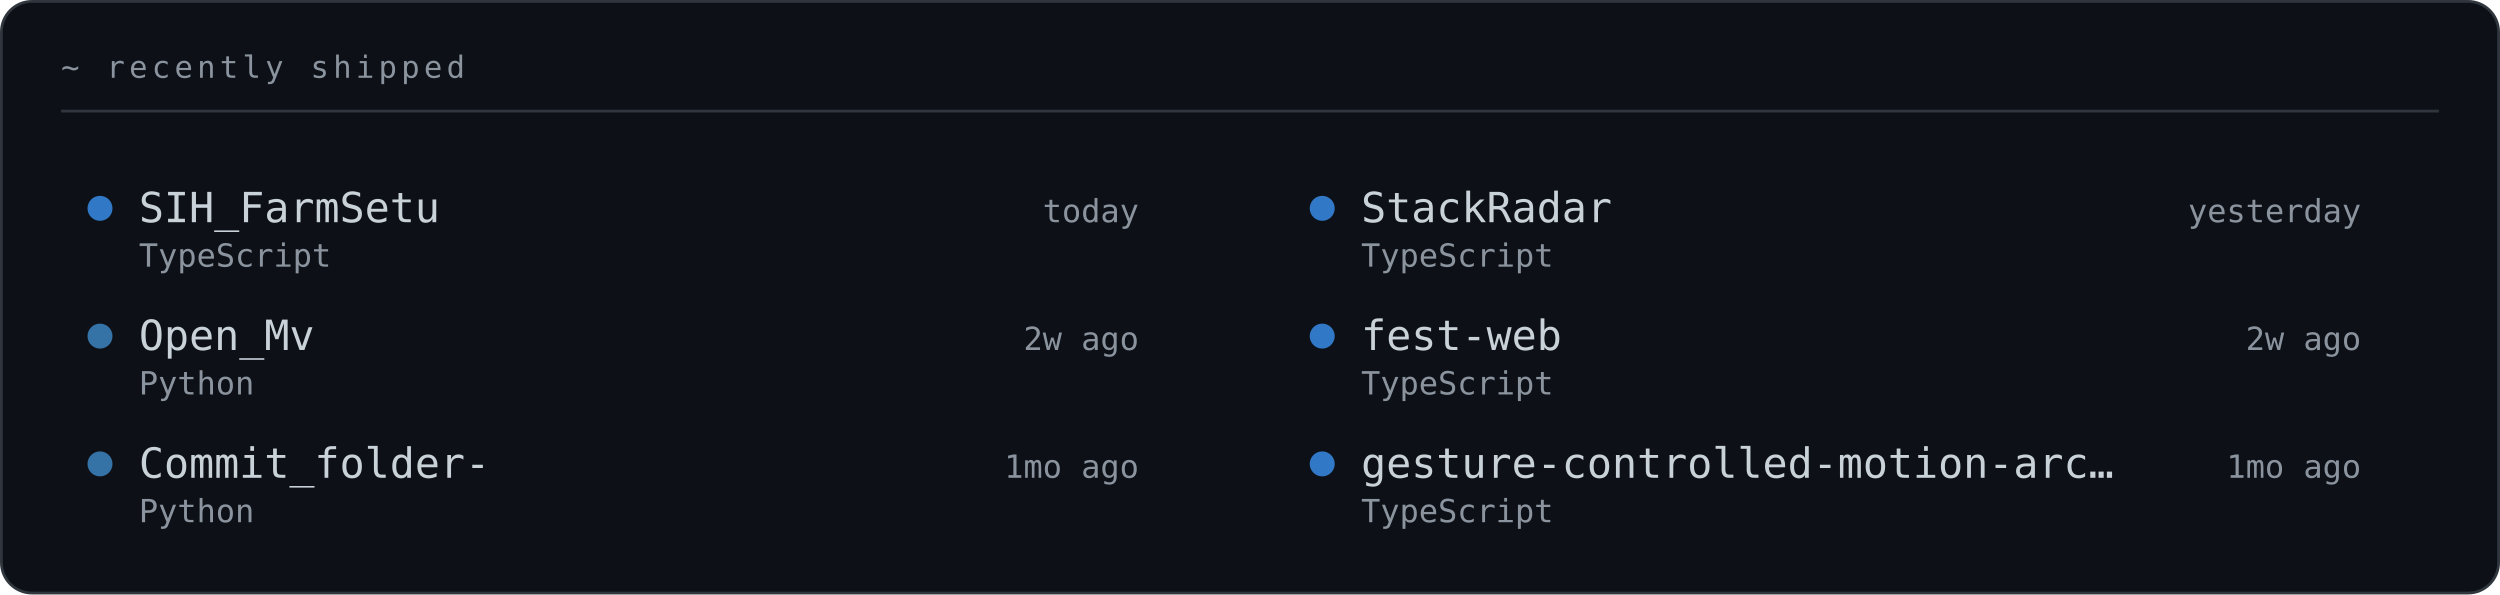
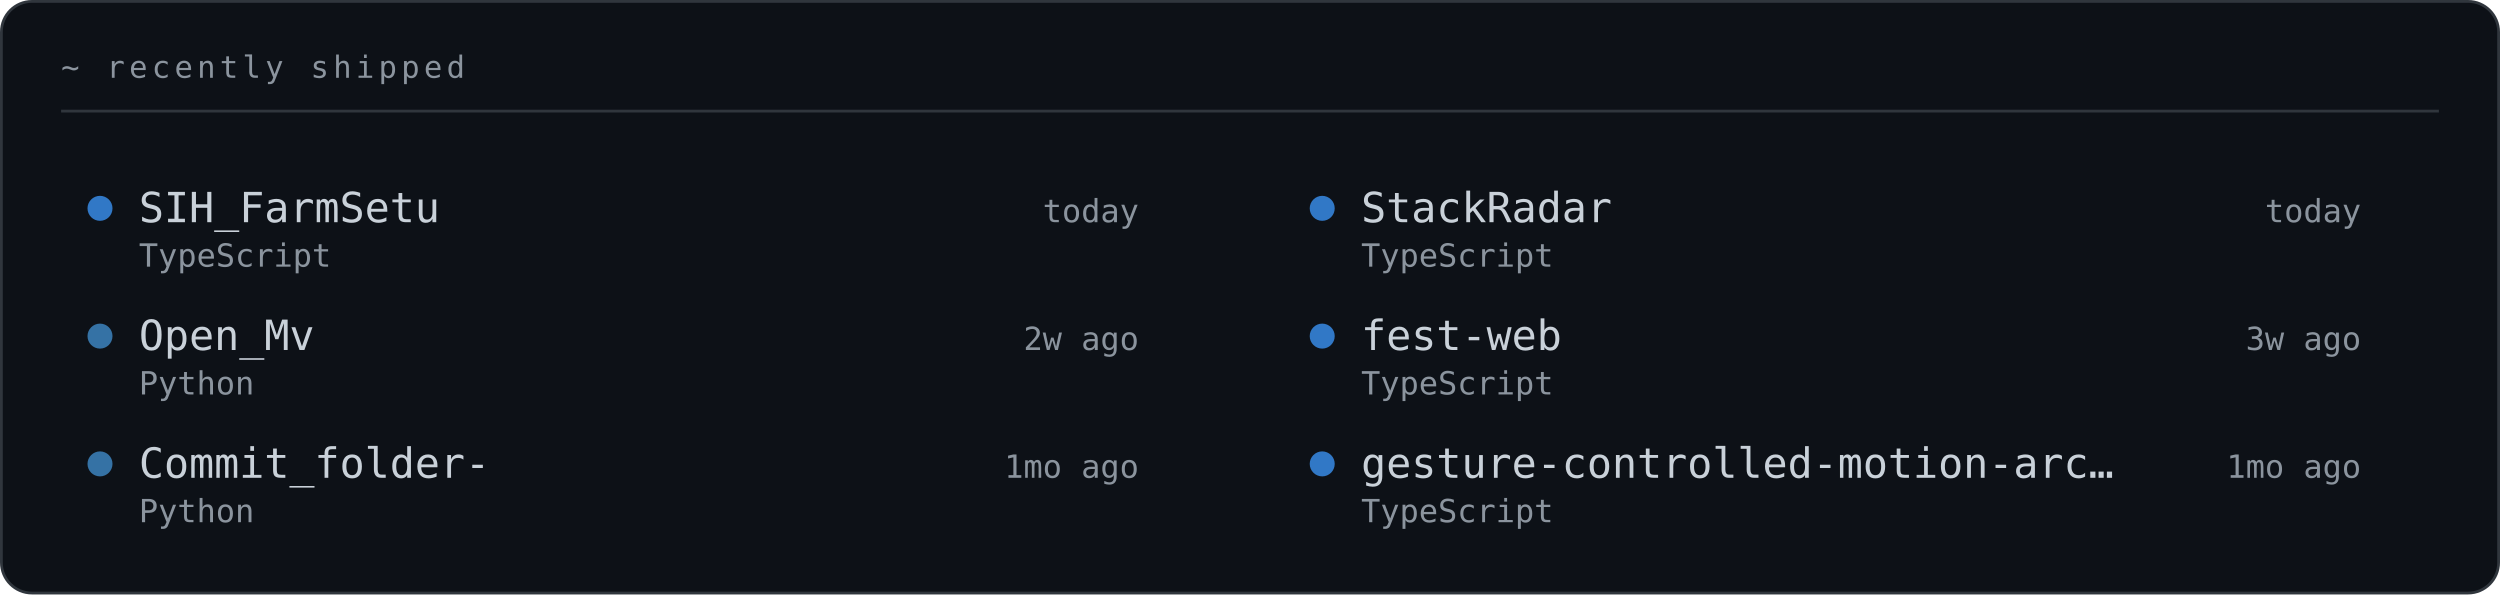
<svg xmlns="http://www.w3.org/2000/svg" width="900" height="214" viewBox="0 0 900 214" role="img">
  <style>text{font-family:ui-monospace, SFMono-Regular, 'JetBrains Mono', Menlo, Consolas, monospace;}.lb{fill:#8B949E;font-size:11px;letter-spacing:.14em;}.big{fill:#10B981;font-size:44px;font-weight:700;}.md{fill:#C9D1D9;font-size:15px;}.sm{fill:#8B949E;font-size:11.5px;}.nm{fill:#C9D1D9;font-size:19px;font-weight:700;}</style>
  <rect x=".5" y=".5" width="899" height="213" rx="11" fill="#0D1117" stroke="#30363D" />
  <text class="lb" x="22" y="28">~ recently shipped</text>
  <line x1="22" y1="40" x2="878" y2="40" stroke="#30363D" />
  <g opacity="1">
    <animate attributeName="opacity" values="0;0;1" keyTimes="0;0.286;1" dur="0.7s" fill="freeze" />
    <animateTransform attributeName="transform" values="0 9;0 9;0 0" keyTimes="0;0.286;1" dur="0.7s" fill="freeze" type="translate" />
    <circle cx="36" cy="75" r="4.5" fill="#3178c6" />
    <text class="md" x="50" y="80">SIH_FarmSetu</text>
    <text class="sm" x="50" y="96">TypeScript</text>
    <text class="sm" x="410" y="80" text-anchor="end">today</text>
  </g>
  <g opacity="1">
    <animate attributeName="opacity" values="0;0;1" keyTimes="0;0.367;1" dur="0.79s" fill="freeze" />
    <animateTransform attributeName="transform" values="0 9;0 9;0 0" keyTimes="0;0.367;1" dur="0.79s" fill="freeze" type="translate" />
    <circle cx="476" cy="75" r="4.5" fill="#3178c6" />
    <text class="md" x="490" y="80">StackRadar</text>
    <text class="sm" x="490" y="96">TypeScript</text>
-     <text class="sm" x="850" y="80" text-anchor="end">yesterday</text>
+     <text class="sm" x="850" y="80" text-anchor="end">today</text>
  </g>
  <g opacity="1">
    <animate attributeName="opacity" values="0;0;1" keyTimes="0;0.432;1" dur="0.88s" fill="freeze" />
    <animateTransform attributeName="transform" values="0 9;0 9;0 0" keyTimes="0;0.432;1" dur="0.88s" fill="freeze" type="translate" />
    <circle cx="36" cy="121" r="4.5" fill="#3572A5" />
    <text class="md" x="50" y="126">Open_Mv</text>
    <text class="sm" x="50" y="142">Python</text>
    <text class="sm" x="410" y="126" text-anchor="end">2w ago</text>
  </g>
  <g opacity="1">
    <animate attributeName="opacity" values="0;0;1" keyTimes="0;0.484;1" dur="0.97s" fill="freeze" />
    <animateTransform attributeName="transform" values="0 9;0 9;0 0" keyTimes="0;0.484;1" dur="0.97s" fill="freeze" type="translate" />
    <circle cx="476" cy="121" r="4.5" fill="#3178c6" />
    <text class="md" x="490" y="126">fest-web</text>
    <text class="sm" x="490" y="142">TypeScript</text>
-     <text class="sm" x="850" y="126" text-anchor="end">2w ago</text>
+     <text class="sm" x="850" y="126" text-anchor="end">3w ago</text>
  </g>
  <g opacity="1">
    <animate attributeName="opacity" values="0;0;1" keyTimes="0;0.528;1" dur="1.06s" fill="freeze" />
    <animateTransform attributeName="transform" values="0 9;0 9;0 0" keyTimes="0;0.528;1" dur="1.06s" fill="freeze" type="translate" />
    <circle cx="36" cy="167" r="4.5" fill="#3572A5" />
    <text class="md" x="50" y="172">Commit_folder-</text>
    <text class="sm" x="50" y="188">Python</text>
    <text class="sm" x="410" y="172" text-anchor="end">1mo ago</text>
  </g>
  <g opacity="1">
    <animate attributeName="opacity" values="0;0;1" keyTimes="0;0.565;1" dur="1.15s" fill="freeze" />
    <animateTransform attributeName="transform" values="0 9;0 9;0 0" keyTimes="0;0.565;1" dur="1.15s" fill="freeze" type="translate" />
    <circle cx="476" cy="167" r="4.5" fill="#3178c6" />
    <text class="md" x="490" y="172">gesture-controlled-motion-arc…</text>
    <text class="sm" x="490" y="188">TypeScript</text>
    <text class="sm" x="850" y="172" text-anchor="end">1mo ago</text>
  </g>
</svg>
